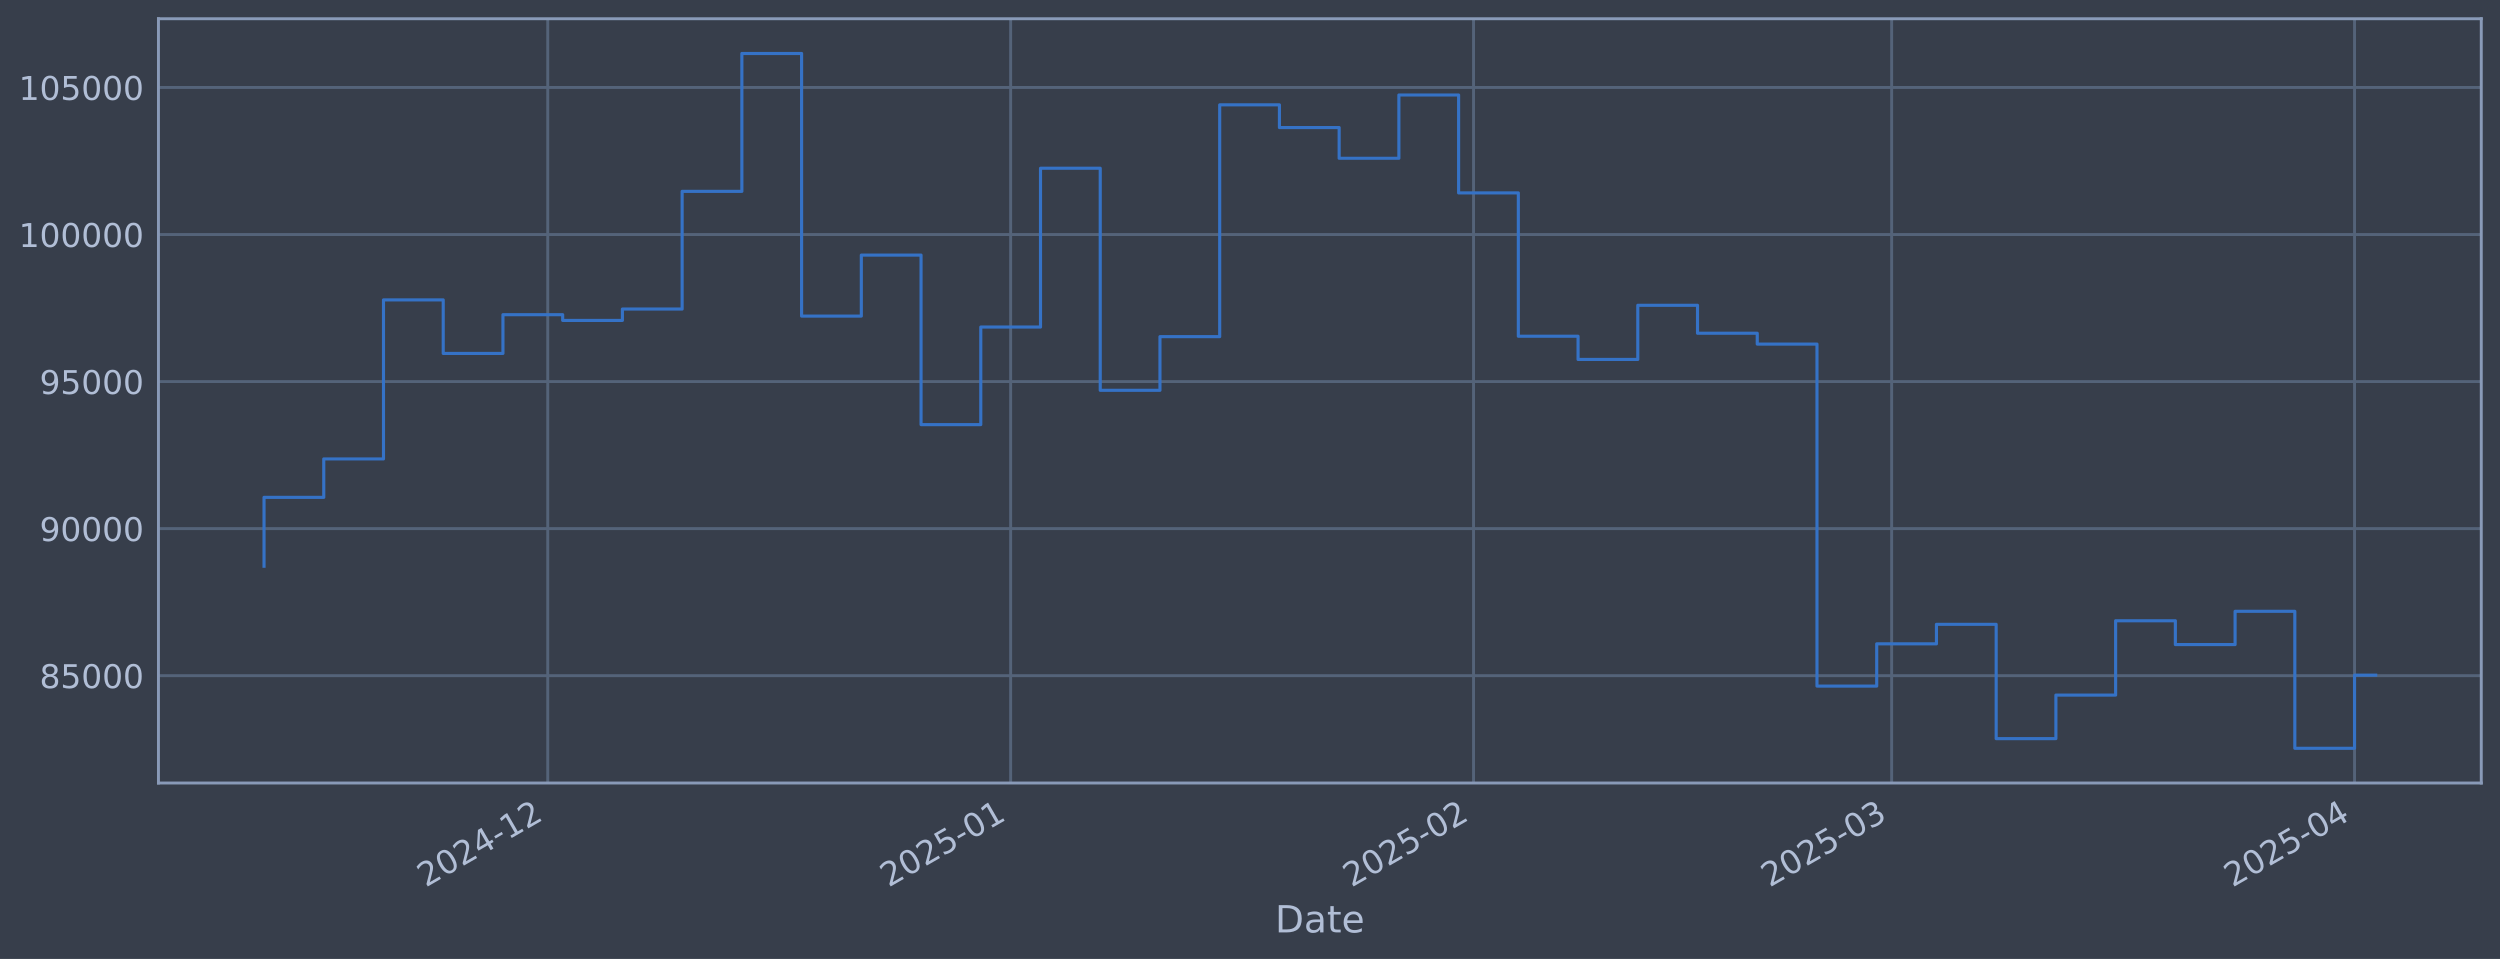
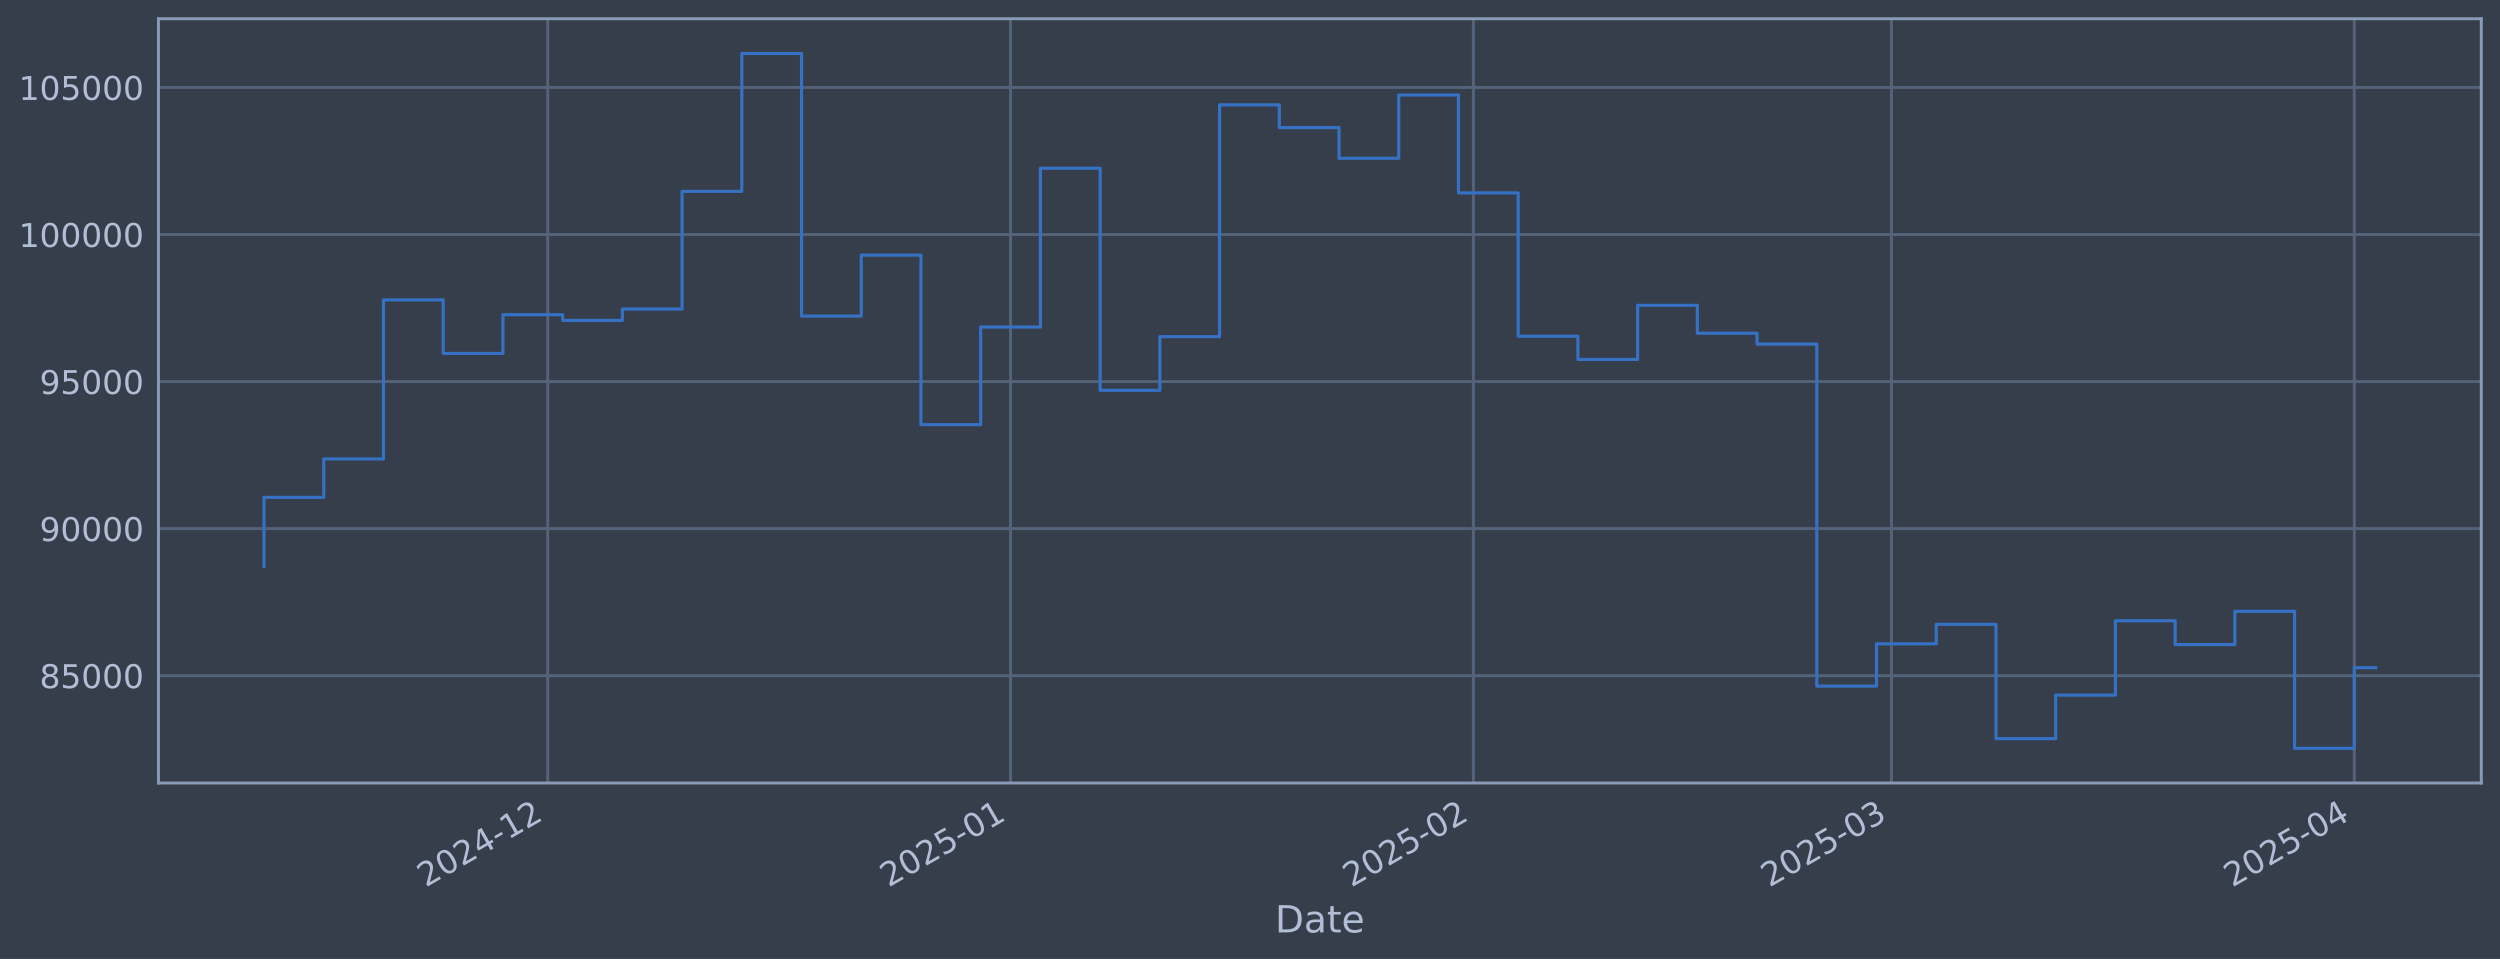
<svg xmlns="http://www.w3.org/2000/svg" xmlns:xlink="http://www.w3.org/1999/xlink" width="960.9pt" height="368.58pt" viewBox="0 0 960.9 368.58" version="1.1">
  <defs>
    <style type="text/css">*{stroke-linejoin: round; stroke-linecap: butt}</style>
  </defs>
  <g id="figure_1">
    <g id="patch_1">
      <path d="M 0 368.58  L 960.9 368.58  L 960.9 0  L 0 0  z " style="fill: #373e4b" />
    </g>
    <g id="axes_1">
      <g id="patch_2">
        <path d="M 60.901 300.96  L 953.701 300.96  L 953.701 7.2  L 60.901 7.2  z " style="fill: #373e4b" />
      </g>
      <g id="matplotlib.axis_1">
        <g id="xtick_1">
          <g id="line2d_1">
-             <path d="M 210.53 300.96  L 210.53 7.2  " clip-path="url(#p908c5cddf8)" style="fill: none; stroke: #546379; stroke-width: 1.12; stroke-linecap: square" />
+             <path d="M 210.517 300.96  L 210.517 7.2  " clip-path="url(#p3bdded74a0)" style="fill: none; stroke: #546379; stroke-width: 1.12; stroke-linecap: square" />
          </g>
          <g id="line2d_2" />
          <g id="text_1">
-             <g style="fill: #b1bed6" transform="translate(163.6267 341.1745) rotate(-30) scale(0.126 -0.126)">
+             <g style="fill: #b1bed6" transform="translate(163.6138 341.1745) rotate(-30) scale(0.126 -0.126)">
              <defs>
                <path id="DejaVuSans-32" d="M 1228 531  L 3431 531  L 3431 0  L 469 0  L 469 531  Q 828 903 1448 1529  Q 2069 2156 2228 2338  Q 2531 2678 2651 2914  Q 2772 3150 2772 3378  Q 2772 3750 2511 3984  Q 2250 4219 1831 4219  Q 1534 4219 1204 4116  Q 875 4013 500 3803  L 500 4441  Q 881 4594 1212 4672  Q 1544 4750 1819 4750  Q 2544 4750 2975 4387  Q 3406 4025 3406 3419  Q 3406 3131 3298 2873  Q 3191 2616 2906 2266  Q 2828 2175 2409 1742  Q 1991 1309 1228 531  z " transform="scale(0.015625)" />
                <path id="DejaVuSans-30" d="M 2034 4250  Q 1547 4250 1301 3770  Q 1056 3291 1056 2328  Q 1056 1369 1301 889  Q 1547 409 2034 409  Q 2525 409 2770 889  Q 3016 1369 3016 2328  Q 3016 3291 2770 3770  Q 2525 4250 2034 4250  z M 2034 4750  Q 2819 4750 3233 4129  Q 3647 3509 3647 2328  Q 3647 1150 3233 529  Q 2819 -91 2034 -91  Q 1250 -91 836 529  Q 422 1150 422 2328  Q 422 3509 836 4129  Q 1250 4750 2034 4750  z " transform="scale(0.015625)" />
                <path id="DejaVuSans-34" d="M 2419 4116  L 825 1625  L 2419 1625  L 2419 4116  z M 2253 4666  L 3047 4666  L 3047 1625  L 3713 1625  L 3713 1100  L 3047 1100  L 3047 0  L 2419 0  L 2419 1100  L 313 1100  L 313 1709  L 2253 4666  z " transform="scale(0.015625)" />
                <path id="DejaVuSans-2d" d="M 313 2009  L 1997 2009  L 1997 1497  L 313 1497  L 313 2009  z " transform="scale(0.015625)" />
                <path id="DejaVuSans-31" d="M 794 531  L 1825 531  L 1825 4091  L 703 3866  L 703 4441  L 1819 4666  L 2450 4666  L 2450 531  L 3481 531  L 3481 0  L 794 0  L 794 531  z " transform="scale(0.015625)" />
              </defs>
              <use xlink:href="#DejaVuSans-32" />
              <use xlink:href="#DejaVuSans-30" transform="translate(63.62305 0)" />
              <use xlink:href="#DejaVuSans-32" transform="translate(127.2461 0)" />
              <use xlink:href="#DejaVuSans-34" transform="translate(190.8691 0)" />
              <use xlink:href="#DejaVuSans-2d" transform="translate(254.4922 0)" />
              <use xlink:href="#DejaVuSans-31" transform="translate(290.5762 0)" />
              <use xlink:href="#DejaVuSans-32" transform="translate(354.1992 0)" />
            </g>
          </g>
        </g>
        <g id="xtick_2">
          <g id="line2d_3">
-             <path d="M 388.45 300.96  L 388.45 7.2  " clip-path="url(#p908c5cddf8)" style="fill: none; stroke: #546379; stroke-width: 1.12; stroke-linecap: square" />
+             <path d="M 388.416 300.96  L 388.416 7.2  " clip-path="url(#p3bdded74a0)" style="fill: none; stroke: #546379; stroke-width: 1.12; stroke-linecap: square" />
          </g>
          <g id="line2d_4" />
          <g id="text_2">
-             <g style="fill: #b1bed6" transform="translate(341.5465 341.1745) rotate(-30) scale(0.126 -0.126)">
+             <g style="fill: #b1bed6" transform="translate(341.5127 341.1745) rotate(-30) scale(0.126 -0.126)">
              <defs>
                <path id="DejaVuSans-35" d="M 691 4666  L 3169 4666  L 3169 4134  L 1269 4134  L 1269 2991  Q 1406 3038 1543 3061  Q 1681 3084 1819 3084  Q 2600 3084 3056 2656  Q 3513 2228 3513 1497  Q 3513 744 3044 326  Q 2575 -91 1722 -91  Q 1428 -91 1123 -41  Q 819 9 494 109  L 494 744  Q 775 591 1075 516  Q 1375 441 1709 441  Q 2250 441 2565 725  Q 2881 1009 2881 1497  Q 2881 1984 2565 2268  Q 2250 2553 1709 2553  Q 1456 2553 1204 2497  Q 953 2441 691 2322  L 691 4666  z " transform="scale(0.015625)" />
              </defs>
              <use xlink:href="#DejaVuSans-32" />
              <use xlink:href="#DejaVuSans-30" transform="translate(63.62305 0)" />
              <use xlink:href="#DejaVuSans-32" transform="translate(127.2461 0)" />
              <use xlink:href="#DejaVuSans-35" transform="translate(190.8691 0)" />
              <use xlink:href="#DejaVuSans-2d" transform="translate(254.4922 0)" />
              <use xlink:href="#DejaVuSans-30" transform="translate(290.5762 0)" />
              <use xlink:href="#DejaVuSans-31" transform="translate(354.1992 0)" />
            </g>
          </g>
        </g>
        <g id="xtick_3">
          <g id="line2d_5">
-             <path d="M 566.37 300.96  L 566.37 7.2  " clip-path="url(#p908c5cddf8)" style="fill: none; stroke: #546379; stroke-width: 1.12; stroke-linecap: square" />
+             <path d="M 566.315 300.96  L 566.315 7.2  " clip-path="url(#p3bdded74a0)" style="fill: none; stroke: #546379; stroke-width: 1.12; stroke-linecap: square" />
          </g>
          <g id="line2d_6" />
          <g id="text_3">
-             <g style="fill: #b1bed6" transform="translate(519.4664 341.1745) rotate(-30) scale(0.126 -0.126)">
+             <g style="fill: #b1bed6" transform="translate(519.4116 341.1745) rotate(-30) scale(0.126 -0.126)">
              <use xlink:href="#DejaVuSans-32" />
              <use xlink:href="#DejaVuSans-30" transform="translate(63.62305 0)" />
              <use xlink:href="#DejaVuSans-32" transform="translate(127.2461 0)" />
              <use xlink:href="#DejaVuSans-35" transform="translate(190.8691 0)" />
              <use xlink:href="#DejaVuSans-2d" transform="translate(254.4922 0)" />
              <use xlink:href="#DejaVuSans-30" transform="translate(290.5762 0)" />
              <use xlink:href="#DejaVuSans-32" transform="translate(354.1992 0)" />
            </g>
          </g>
        </g>
        <g id="xtick_4">
          <g id="line2d_7">
-             <path d="M 727.071 300.96  L 727.071 7.2  " clip-path="url(#p908c5cddf8)" style="fill: none; stroke: #546379; stroke-width: 1.12; stroke-linecap: square" />
+             <path d="M 726.998 300.96  L 726.998 7.2  " clip-path="url(#p3bdded74a0)" style="fill: none; stroke: #546379; stroke-width: 1.12; stroke-linecap: square" />
          </g>
          <g id="line2d_8" />
          <g id="text_4">
-             <g style="fill: #b1bed6" transform="translate(680.1682 341.1745) rotate(-30) scale(0.126 -0.126)">
+             <g style="fill: #b1bed6" transform="translate(680.0945 341.1745) rotate(-30) scale(0.126 -0.126)">
              <defs>
                <path id="DejaVuSans-33" d="M 2597 2516  Q 3050 2419 3304 2112  Q 3559 1806 3559 1356  Q 3559 666 3084 287  Q 2609 -91 1734 -91  Q 1441 -91 1130 -33  Q 819 25 488 141  L 488 750  Q 750 597 1062 519  Q 1375 441 1716 441  Q 2309 441 2620 675  Q 2931 909 2931 1356  Q 2931 1769 2642 2001  Q 2353 2234 1838 2234  L 1294 2234  L 1294 2753  L 1863 2753  Q 2328 2753 2575 2939  Q 2822 3125 2822 3475  Q 2822 3834 2567 4026  Q 2313 4219 1838 4219  Q 1578 4219 1281 4162  Q 984 4106 628 3988  L 628 4550  Q 988 4650 1302 4700  Q 1616 4750 1894 4750  Q 2613 4750 3031 4423  Q 3450 4097 3450 3541  Q 3450 3153 3228 2886  Q 3006 2619 2597 2516  z " transform="scale(0.015625)" />
              </defs>
              <use xlink:href="#DejaVuSans-32" />
              <use xlink:href="#DejaVuSans-30" transform="translate(63.62305 0)" />
              <use xlink:href="#DejaVuSans-32" transform="translate(127.2461 0)" />
              <use xlink:href="#DejaVuSans-35" transform="translate(190.8691 0)" />
              <use xlink:href="#DejaVuSans-2d" transform="translate(254.4922 0)" />
              <use xlink:href="#DejaVuSans-30" transform="translate(290.5762 0)" />
              <use xlink:href="#DejaVuSans-33" transform="translate(354.1992 0)" />
            </g>
          </g>
        </g>
        <g id="xtick_5">
          <g id="line2d_9">
-             <path d="M 904.991 300.96  L 904.991 7.2  " clip-path="url(#p908c5cddf8)" style="fill: none; stroke: #546379; stroke-width: 1.12; stroke-linecap: square" />
+             <path d="M 904.897 300.96  L 904.897 7.2  " clip-path="url(#p3bdded74a0)" style="fill: none; stroke: #546379; stroke-width: 1.12; stroke-linecap: square" />
          </g>
          <g id="line2d_10" />
          <g id="text_5">
-             <g style="fill: #b1bed6" transform="translate(858.088 341.1745) rotate(-30) scale(0.126 -0.126)">
+             <g style="fill: #b1bed6" transform="translate(857.9934 341.1745) rotate(-30) scale(0.126 -0.126)">
              <use xlink:href="#DejaVuSans-32" />
              <use xlink:href="#DejaVuSans-30" transform="translate(63.62305 0)" />
              <use xlink:href="#DejaVuSans-32" transform="translate(127.2461 0)" />
              <use xlink:href="#DejaVuSans-35" transform="translate(190.8691 0)" />
              <use xlink:href="#DejaVuSans-2d" transform="translate(254.4922 0)" />
              <use xlink:href="#DejaVuSans-30" transform="translate(290.5762 0)" />
              <use xlink:href="#DejaVuSans-34" transform="translate(354.1992 0)" />
            </g>
          </g>
        </g>
        <g id="text_6">
          <g style="fill: #b1bed6" transform="translate(490.0914 358.3856) scale(0.144 -0.144)">
            <defs>
              <path id="DejaVuSans-44" d="M 1259 4147  L 1259 519  L 2022 519  Q 2988 519 3436 956  Q 3884 1394 3884 2338  Q 3884 3275 3436 3711  Q 2988 4147 2022 4147  L 1259 4147  z M 628 4666  L 1925 4666  Q 3281 4666 3915 4102  Q 4550 3538 4550 2338  Q 4550 1131 3912 565  Q 3275 0 1925 0  L 628 0  L 628 4666  z " transform="scale(0.015625)" />
              <path id="DejaVuSans-61" d="M 2194 1759  Q 1497 1759 1228 1600  Q 959 1441 959 1056  Q 959 750 1161 570  Q 1363 391 1709 391  Q 2188 391 2477 730  Q 2766 1069 2766 1631  L 2766 1759  L 2194 1759  z M 3341 1997  L 3341 0  L 2766 0  L 2766 531  Q 2569 213 2275 61  Q 1981 -91 1556 -91  Q 1019 -91 701 211  Q 384 513 384 1019  Q 384 1609 779 1909  Q 1175 2209 1959 2209  L 2766 2209  L 2766 2266  Q 2766 2663 2505 2880  Q 2244 3097 1772 3097  Q 1472 3097 1187 3025  Q 903 2953 641 2809  L 641 3341  Q 956 3463 1253 3523  Q 1550 3584 1831 3584  Q 2591 3584 2966 3190  Q 3341 2797 3341 1997  z " transform="scale(0.015625)" />
              <path id="DejaVuSans-74" d="M 1172 4494  L 1172 3500  L 2356 3500  L 2356 3053  L 1172 3053  L 1172 1153  Q 1172 725 1289 603  Q 1406 481 1766 481  L 2356 481  L 2356 0  L 1766 0  Q 1100 0 847 248  Q 594 497 594 1153  L 594 3053  L 172 3053  L 172 3500  L 594 3500  L 594 4494  L 1172 4494  z " transform="scale(0.015625)" />
              <path id="DejaVuSans-65" d="M 3597 1894  L 3597 1613  L 953 1613  Q 991 1019 1311 708  Q 1631 397 2203 397  Q 2534 397 2845 478  Q 3156 559 3463 722  L 3463 178  Q 3153 47 2828 -22  Q 2503 -91 2169 -91  Q 1331 -91 842 396  Q 353 884 353 1716  Q 353 2575 817 3079  Q 1281 3584 2069 3584  Q 2775 3584 3186 3129  Q 3597 2675 3597 1894  z M 3022 2063  Q 3016 2534 2758 2815  Q 2500 3097 2075 3097  Q 1594 3097 1305 2825  Q 1016 2553 972 2059  L 3022 2063  z " transform="scale(0.015625)" />
            </defs>
            <use xlink:href="#DejaVuSans-44" />
            <use xlink:href="#DejaVuSans-61" transform="translate(77.00195 0)" />
            <use xlink:href="#DejaVuSans-74" transform="translate(138.2812 0)" />
            <use xlink:href="#DejaVuSans-65" transform="translate(177.4902 0)" />
          </g>
        </g>
      </g>
      <g id="matplotlib.axis_2">
        <g id="ytick_1">
          <g id="line2d_11">
-             <path d="M 60.901 259.699  L 953.701 259.699  " clip-path="url(#p908c5cddf8)" style="fill: none; stroke: #546379; stroke-width: 1.12; stroke-linecap: square" />
+             <path d="M 60.901 259.699  L 953.701 259.699  " clip-path="url(#p3bdded74a0)" style="fill: none; stroke: #546379; stroke-width: 1.12; stroke-linecap: square" />
          </g>
          <g id="line2d_12" />
          <g id="text_7">
            <g style="fill: #b1bed6" transform="translate(15.21675 264.4865) scale(0.126 -0.126)">
              <defs>
                <path id="DejaVuSans-38" d="M 2034 2216  Q 1584 2216 1326 1975  Q 1069 1734 1069 1313  Q 1069 891 1326 650  Q 1584 409 2034 409  Q 2484 409 2743 651  Q 3003 894 3003 1313  Q 3003 1734 2745 1975  Q 2488 2216 2034 2216  z M 1403 2484  Q 997 2584 770 2862  Q 544 3141 544 3541  Q 544 4100 942 4425  Q 1341 4750 2034 4750  Q 2731 4750 3128 4425  Q 3525 4100 3525 3541  Q 3525 3141 3298 2862  Q 3072 2584 2669 2484  Q 3125 2378 3379 2068  Q 3634 1759 3634 1313  Q 3634 634 3220 271  Q 2806 -91 2034 -91  Q 1263 -91 848 271  Q 434 634 434 1313  Q 434 1759 690 2068  Q 947 2378 1403 2484  z M 1172 3481  Q 1172 3119 1398 2916  Q 1625 2713 2034 2713  Q 2441 2713 2670 2916  Q 2900 3119 2900 3481  Q 2900 3844 2670 4047  Q 2441 4250 2034 4250  Q 1625 4250 1398 4047  Q 1172 3844 1172 3481  z " transform="scale(0.015625)" />
              </defs>
              <use xlink:href="#DejaVuSans-38" />
              <use xlink:href="#DejaVuSans-35" transform="translate(63.62305 0)" />
              <use xlink:href="#DejaVuSans-30" transform="translate(127.2461 0)" />
              <use xlink:href="#DejaVuSans-30" transform="translate(190.8691 0)" />
              <use xlink:href="#DejaVuSans-30" transform="translate(254.4922 0)" />
            </g>
          </g>
        </g>
        <g id="ytick_2">
          <g id="line2d_13">
-             <path d="M 60.901 203.18  L 953.701 203.18  " clip-path="url(#p908c5cddf8)" style="fill: none; stroke: #546379; stroke-width: 1.12; stroke-linecap: square" />
+             <path d="M 60.901 203.18  L 953.701 203.18  " clip-path="url(#p3bdded74a0)" style="fill: none; stroke: #546379; stroke-width: 1.12; stroke-linecap: square" />
          </g>
          <g id="line2d_14" />
          <g id="text_8">
            <g style="fill: #b1bed6" transform="translate(15.21675 207.9667) scale(0.126 -0.126)">
              <defs>
                <path id="DejaVuSans-39" d="M 703 97  L 703 672  Q 941 559 1184 500  Q 1428 441 1663 441  Q 2288 441 2617 861  Q 2947 1281 2994 2138  Q 2813 1869 2534 1725  Q 2256 1581 1919 1581  Q 1219 1581 811 2004  Q 403 2428 403 3163  Q 403 3881 828 4315  Q 1253 4750 1959 4750  Q 2769 4750 3195 4129  Q 3622 3509 3622 2328  Q 3622 1225 3098 567  Q 2575 -91 1691 -91  Q 1453 -91 1209 -44  Q 966 3 703 97  z M 1959 2075  Q 2384 2075 2632 2365  Q 2881 2656 2881 3163  Q 2881 3666 2632 3958  Q 2384 4250 1959 4250  Q 1534 4250 1286 3958  Q 1038 3666 1038 3163  Q 1038 2656 1286 2365  Q 1534 2075 1959 2075  z " transform="scale(0.015625)" />
              </defs>
              <use xlink:href="#DejaVuSans-39" />
              <use xlink:href="#DejaVuSans-30" transform="translate(63.62305 0)" />
              <use xlink:href="#DejaVuSans-30" transform="translate(127.2461 0)" />
              <use xlink:href="#DejaVuSans-30" transform="translate(190.8691 0)" />
              <use xlink:href="#DejaVuSans-30" transform="translate(254.4922 0)" />
            </g>
          </g>
        </g>
        <g id="ytick_3">
          <g id="line2d_15">
-             <path d="M 60.901 146.66  L 953.701 146.66  " clip-path="url(#p908c5cddf8)" style="fill: none; stroke: #546379; stroke-width: 1.12; stroke-linecap: square" />
+             <path d="M 60.901 146.66  L 953.701 146.66  " clip-path="url(#p3bdded74a0)" style="fill: none; stroke: #546379; stroke-width: 1.12; stroke-linecap: square" />
          </g>
          <g id="line2d_16" />
          <g id="text_9">
            <g style="fill: #b1bed6" transform="translate(15.21675 151.4469) scale(0.126 -0.126)">
              <use xlink:href="#DejaVuSans-39" />
              <use xlink:href="#DejaVuSans-35" transform="translate(63.62305 0)" />
              <use xlink:href="#DejaVuSans-30" transform="translate(127.2461 0)" />
              <use xlink:href="#DejaVuSans-30" transform="translate(190.8691 0)" />
              <use xlink:href="#DejaVuSans-30" transform="translate(254.4922 0)" />
            </g>
          </g>
        </g>
        <g id="ytick_4">
          <g id="line2d_17">
-             <path d="M 60.901 90.14  L 953.701 90.14  " clip-path="url(#p908c5cddf8)" style="fill: none; stroke: #546379; stroke-width: 1.12; stroke-linecap: square" />
+             <path d="M 60.901 90.14  L 953.701 90.14  " clip-path="url(#p3bdded74a0)" style="fill: none; stroke: #546379; stroke-width: 1.12; stroke-linecap: square" />
          </g>
          <g id="line2d_18" />
          <g id="text_10">
            <g style="fill: #b1bed6" transform="translate(7.2 94.92705) scale(0.126 -0.126)">
              <use xlink:href="#DejaVuSans-31" />
              <use xlink:href="#DejaVuSans-30" transform="translate(63.62305 0)" />
              <use xlink:href="#DejaVuSans-30" transform="translate(127.2461 0)" />
              <use xlink:href="#DejaVuSans-30" transform="translate(190.8691 0)" />
              <use xlink:href="#DejaVuSans-30" transform="translate(254.4922 0)" />
              <use xlink:href="#DejaVuSans-30" transform="translate(318.1152 0)" />
            </g>
          </g>
        </g>
        <g id="ytick_5">
          <g id="line2d_19">
-             <path d="M 60.901 33.62  L 953.701 33.62  " clip-path="url(#p908c5cddf8)" style="fill: none; stroke: #546379; stroke-width: 1.12; stroke-linecap: square" />
+             <path d="M 60.901 33.62  L 953.701 33.62  " clip-path="url(#p3bdded74a0)" style="fill: none; stroke: #546379; stroke-width: 1.12; stroke-linecap: square" />
          </g>
          <g id="line2d_20" />
          <g id="text_11">
            <g style="fill: #b1bed6" transform="translate(7.2 38.40724) scale(0.126 -0.126)">
              <use xlink:href="#DejaVuSans-31" />
              <use xlink:href="#DejaVuSans-30" transform="translate(63.62305 0)" />
              <use xlink:href="#DejaVuSans-35" transform="translate(127.2461 0)" />
              <use xlink:href="#DejaVuSans-30" transform="translate(190.8691 0)" />
              <use xlink:href="#DejaVuSans-30" transform="translate(254.4922 0)" />
              <use xlink:href="#DejaVuSans-30" transform="translate(318.1152 0)" />
            </g>
          </g>
        </g>
      </g>
      <g id="line2d_21">
-         <path d="M 101.482 217.652  L 101.482 191.161  L 124.44 191.161  L 124.44 176.395  L 147.397 176.395  L 147.397 115.269  L 170.355 115.269  L 170.355 135.842  L 193.312 135.842  L 193.312 120.959  L 216.269 120.959  L 216.269 123.153  L 239.227 123.153  L 239.227 118.789  L 262.184 118.789  L 262.184 73.551  L 285.142 73.551  L 285.142 20.553  L 308.099 20.553  L 308.099 121.491  L 331.056 121.491  L 331.056 98.051  L 354.014 98.051  L 354.014 163.204  L 376.971 163.204  L 376.971 125.706  L 399.929 125.706  L 399.929 64.669  L 422.886 64.669  L 422.886 150.021  L 445.843 150.021  L 445.843 129.397  L 468.801 129.397  L 468.801 40.302  L 491.758 40.302  L 491.758 49.027  L 514.716 49.027  L 514.716 60.833  L 537.673 60.833  L 537.673 36.514  L 560.63 36.514  L 560.63 74.148  L 583.588 74.148  L 583.588 129.244  L 606.545 129.244  L 606.545 138.159  L 629.503 138.159  L 629.503 117.342  L 652.46 117.342  L 652.46 128.09  L 675.417 128.09  L 675.417 132.25  L 698.375 132.25  L 698.375 263.703  L 721.332 263.703  L 721.332 247.471  L 744.29 247.471  L 744.29 239.968  L 767.247 239.968  L 767.247 283.898  L 790.204 283.898  L 790.204 267.165  L 813.162 267.165  L 813.162 238.588  L 836.119 238.588  L 836.119 247.75  L 859.077 247.75  L 859.077 234.969  L 882.034 234.969  L 882.034 287.607  L 904.991 287.607  L 904.991 259.503  L 913.119 259.503  " clip-path="url(#p908c5cddf8)" style="fill: none; stroke: #3572c6; stroke-width: 1.2; stroke-linecap: square" />
+         <path d="M 101.482 217.652  L 101.482 191.161  L 124.437 191.161  L 124.437 176.395  L 147.392 176.395  L 147.392 115.269  L 170.346 115.269  L 170.346 135.842  L 193.301 135.842  L 193.301 120.959  L 216.256 120.959  L 216.256 123.153  L 239.21 123.153  L 239.21 118.789  L 262.165 118.789  L 262.165 73.551  L 285.12 73.551  L 285.12 20.553  L 308.075 20.553  L 308.075 121.491  L 331.029 121.491  L 331.029 98.051  L 353.984 98.051  L 353.984 163.204  L 376.939 163.204  L 376.939 125.706  L 399.893 125.706  L 399.893 64.669  L 422.848 64.669  L 422.848 150.021  L 445.803 150.021  L 445.803 129.397  L 468.757 129.397  L 468.757 40.302  L 491.712 40.302  L 491.712 49.027  L 514.667 49.027  L 514.667 60.833  L 537.622 60.833  L 537.622 36.514  L 560.576 36.514  L 560.576 74.148  L 583.531 74.148  L 583.531 129.244  L 606.486 129.244  L 606.486 138.159  L 629.44 138.159  L 629.44 117.342  L 652.395 117.342  L 652.395 128.09  L 675.35 128.09  L 675.35 132.25  L 698.304 132.25  L 698.304 263.703  L 721.259 263.703  L 721.259 247.471  L 744.214 247.471  L 744.214 239.968  L 767.168 239.968  L 767.168 283.898  L 790.123 283.898  L 790.123 267.165  L 813.078 267.165  L 813.078 238.588  L 836.033 238.588  L 836.033 247.75  L 858.987 247.75  L 858.987 234.969  L 881.942 234.969  L 881.942 287.607  L 904.897 287.607  L 904.897 256.632  L 913.119 256.632  " clip-path="url(#p3bdded74a0)" style="fill: none; stroke: #3572c6; stroke-width: 1.2; stroke-linecap: square" />
      </g>
      <g id="patch_3">
        <path d="M 60.901 300.96  L 60.901 7.2  " style="fill: none; stroke: #899ab8; stroke-width: 1.12; stroke-linejoin: miter; stroke-linecap: square" />
      </g>
      <g id="patch_4">
        <path d="M 953.701 300.96  L 953.701 7.2  " style="fill: none; stroke: #899ab8; stroke-width: 1.12; stroke-linejoin: miter; stroke-linecap: square" />
      </g>
      <g id="patch_5">
        <path d="M 60.901 300.96  L 953.701 300.96  " style="fill: none; stroke: #899ab8; stroke-width: 1.12; stroke-linejoin: miter; stroke-linecap: square" />
      </g>
      <g id="patch_6">
        <path d="M 60.901 7.2  L 953.701 7.2  " style="fill: none; stroke: #899ab8; stroke-width: 1.12; stroke-linejoin: miter; stroke-linecap: square" />
      </g>
    </g>
  </g>
  <defs>
-     <clipPath id="p908c5cddf8">
+     <clipPath id="p3bdded74a0">
      <rect x="60.901" y="7.2" width="892.8" height="293.76" />
    </clipPath>
  </defs>
</svg>
